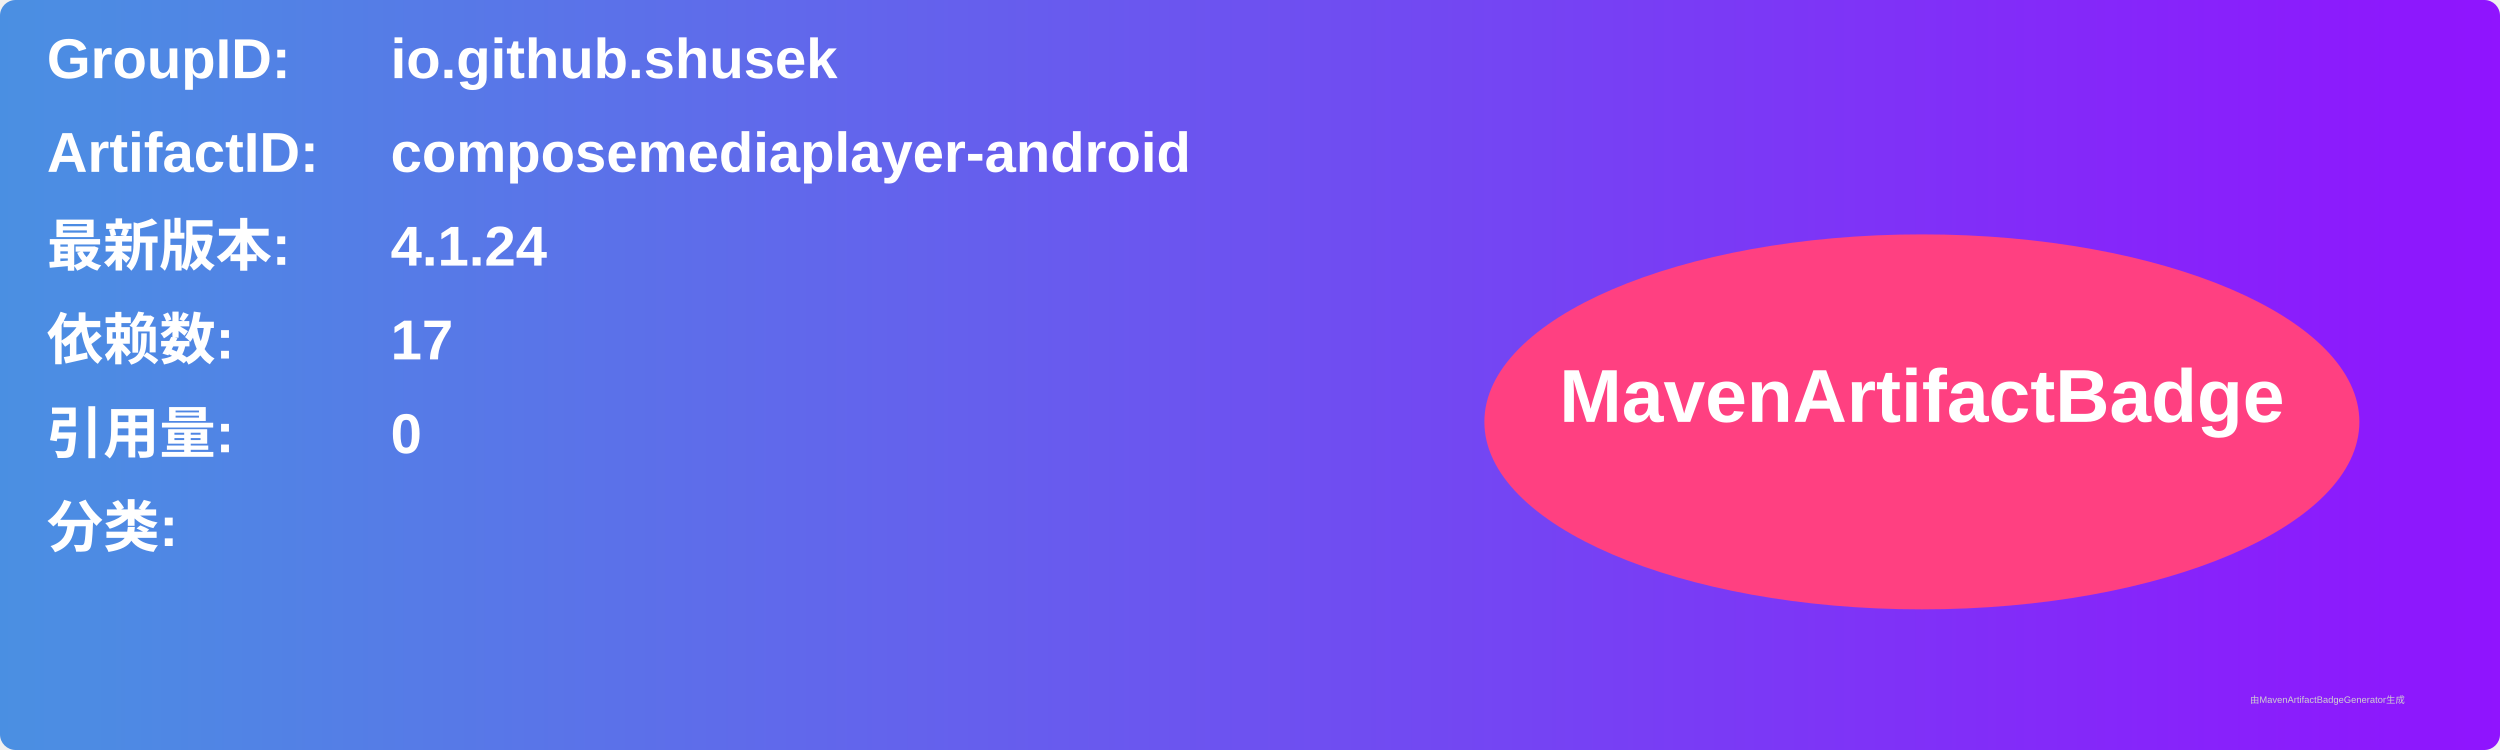
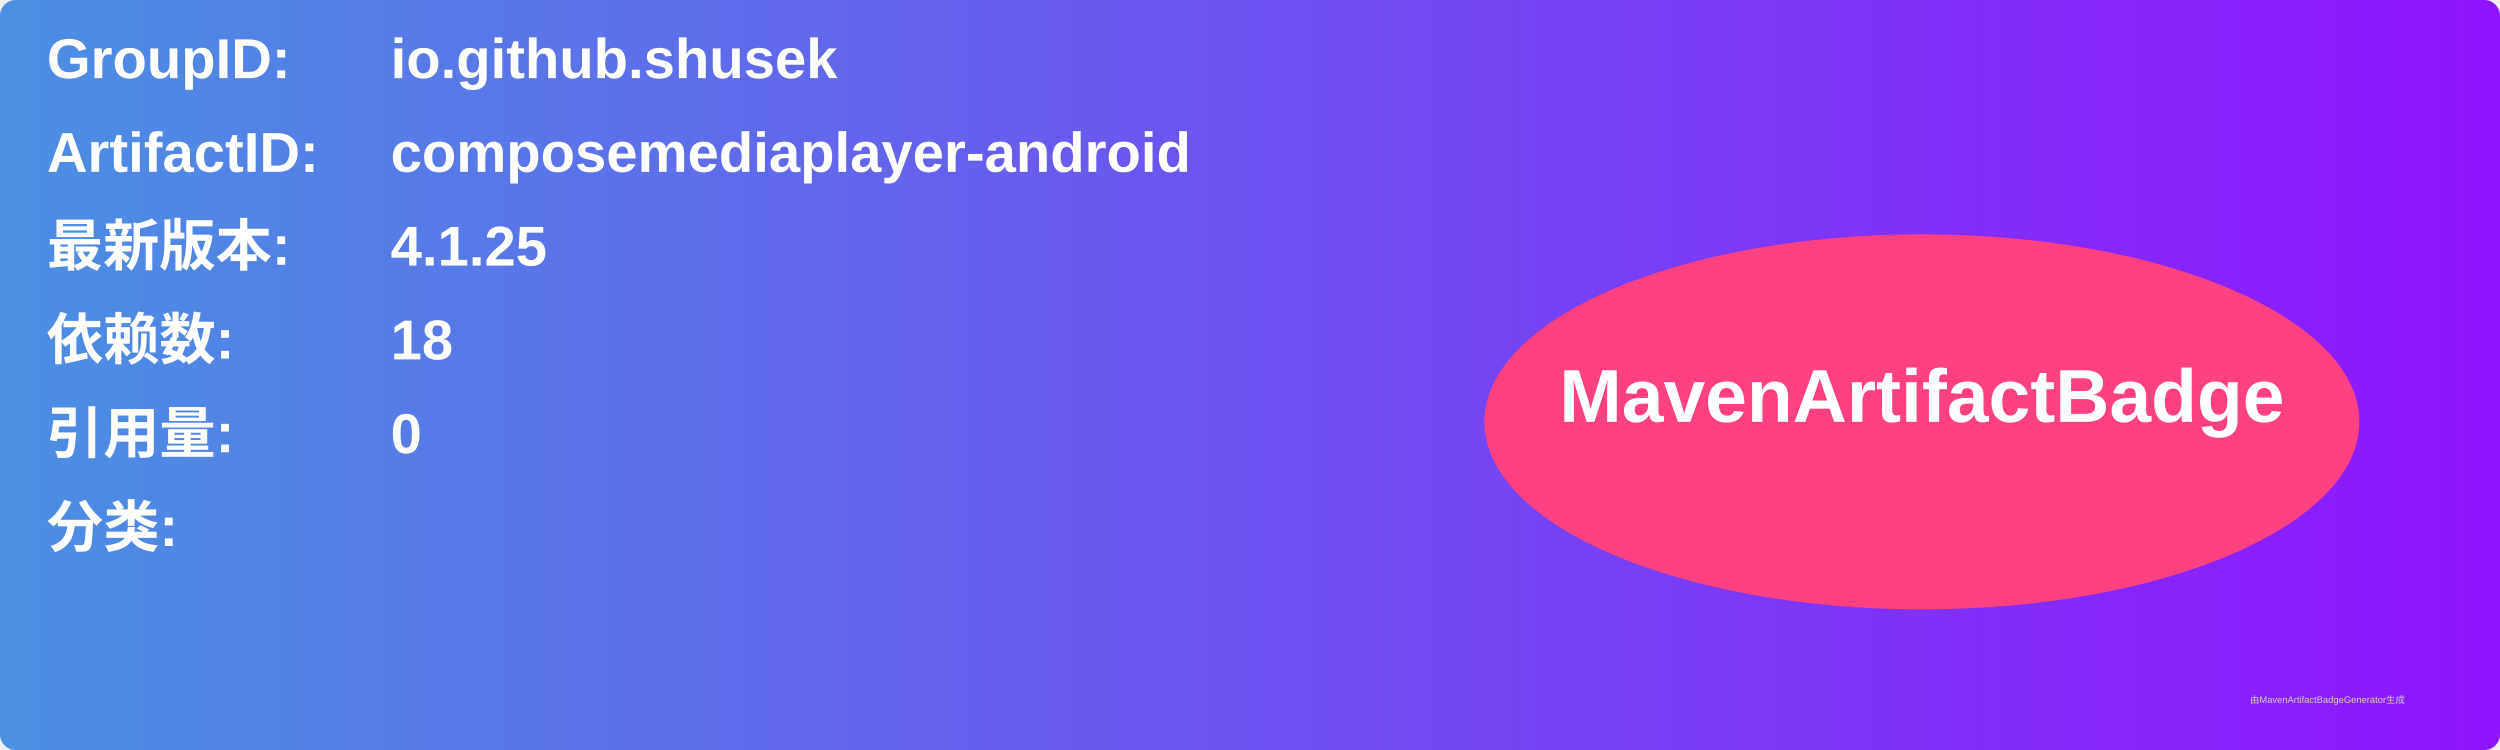
<svg xmlns="http://www.w3.org/2000/svg" width="800" height="240" viewBox="0 0 800 240">
  <linearGradient id="grad" x1="0%" y1="0%" x2="100%" y2="0%">
    <stop offset="0%" stop-color="#4a90e2" />
    <stop offset="100%" stop-color="#9013fe" />
  </linearGradient>
  <rect width="100%" height="100%" rx="5" ry="5" fill="url(#grad)" />
  <g transform="translate(15, 15)">
    <text x="0" y="10" font-family="Arial" font-size="18" fill="white" font-weight="bold" width="260">GroupID:</text>
    <text x="110" y="10" font-family="Arial" font-size="18" fill="white" font-weight="bold" width="460">io.github.shusek</text>
    <text x="0" y="40" font-family="Arial" font-size="18" fill="white" font-weight="bold" width="260">ArtifactID:</text>
    <text x="110" y="40" font-family="Arial" font-size="18" fill="white" font-weight="bold" width="460">composemediaplayer-android</text>
    <text x="0" y="70" font-family="Arial" font-size="18" fill="white" font-weight="bold">最新版本:</text>
    <text x="110" y="70" font-family="Arial" font-size="18" fill="white" font-weight="bold">
-       <tspan font-weight="bold">4.1.24</tspan>
+       <tspan font-weight="bold">4.1.25</tspan>
    </text>
    <text x="0" y="100" font-family="Arial" font-size="18" fill="white" font-weight="bold">依赖数: </text>
    <text x="110" y="100" font-family="Arial" font-size="18" fill="white">
-       <tspan font-weight="bold">17</tspan>
+       <tspan font-weight="bold">18</tspan>
    </text>
    <text x="0" y="130" font-family="Arial" font-size="18" fill="white" font-weight="bold">引用量: </text>
    <text x="110" y="130" font-family="Arial" font-size="18" fill="white">
      <tspan font-weight="bold">0</tspan>
    </text>
    <text x="0" y="160" font-family="Arial" font-size="18" fill="white" font-weight="bold">分类:</text>
    <text x="10" y="190" font-family="Arial" font-size="10" fill="white">
      <tspan font-weight="bold" />
    </text>
    <ellipse cx="600" cy="120" rx="140" ry="60" fill="#ff4081" />
    <text x="600" y="120" text-anchor="middle" font-family="Arial" font-size="24" fill="white" font-weight="bold">MavenArtifactBadge</text>
  </g>
  <text x="720" y="225" font-family="Arial" font-size="3" fill="#d0d0d0">由MavenArtifactBadgeGenerator生成</text>
</svg>
